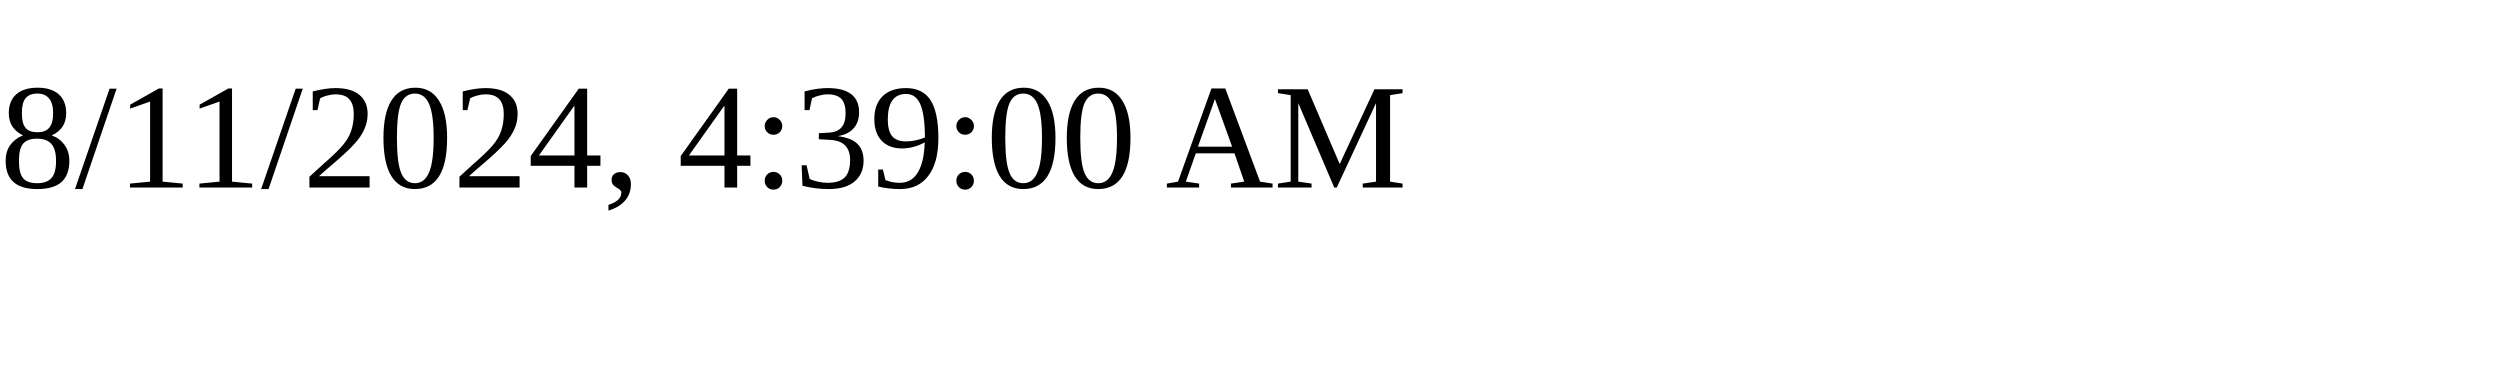
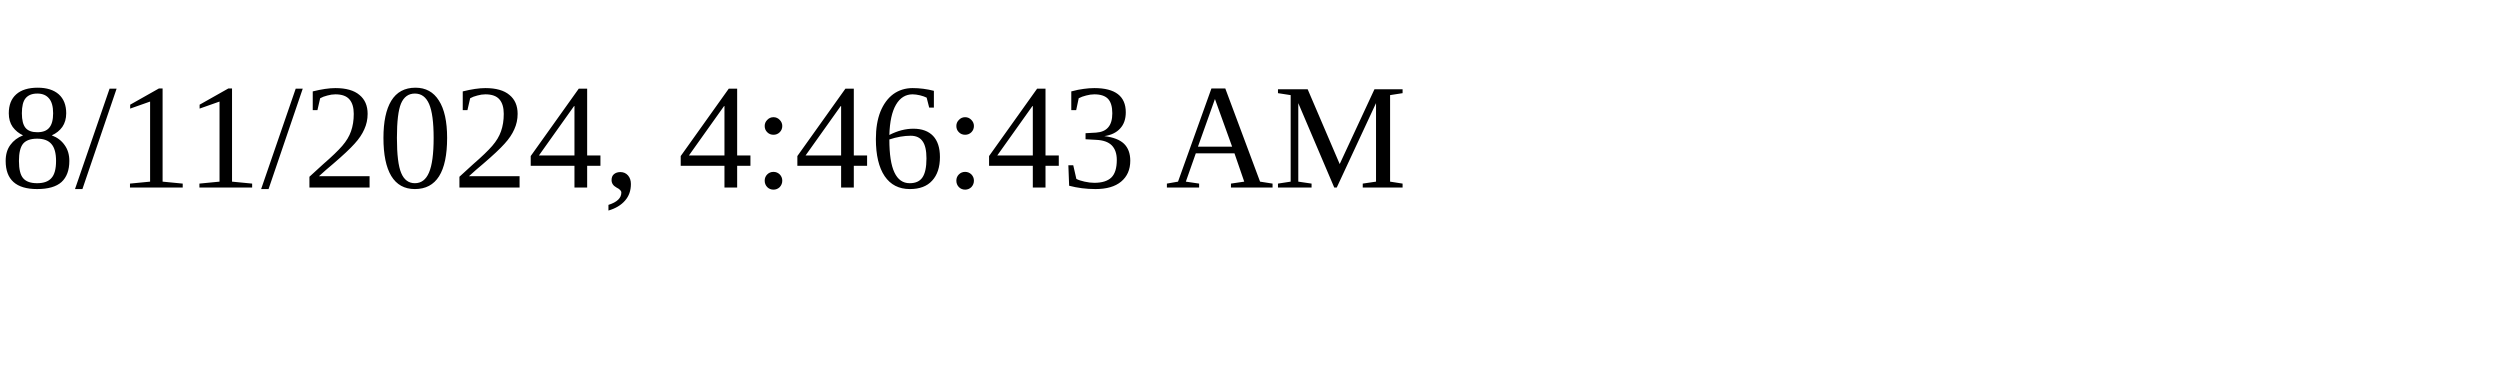
<svg xmlns="http://www.w3.org/2000/svg" height="30" width="200">
-   <text x="0" y="15">8/11/2024, 4:39:00 AM</text>
+   <text x="0" y="15">8/11/2024, 4:46:43 AM</text>
</svg>
